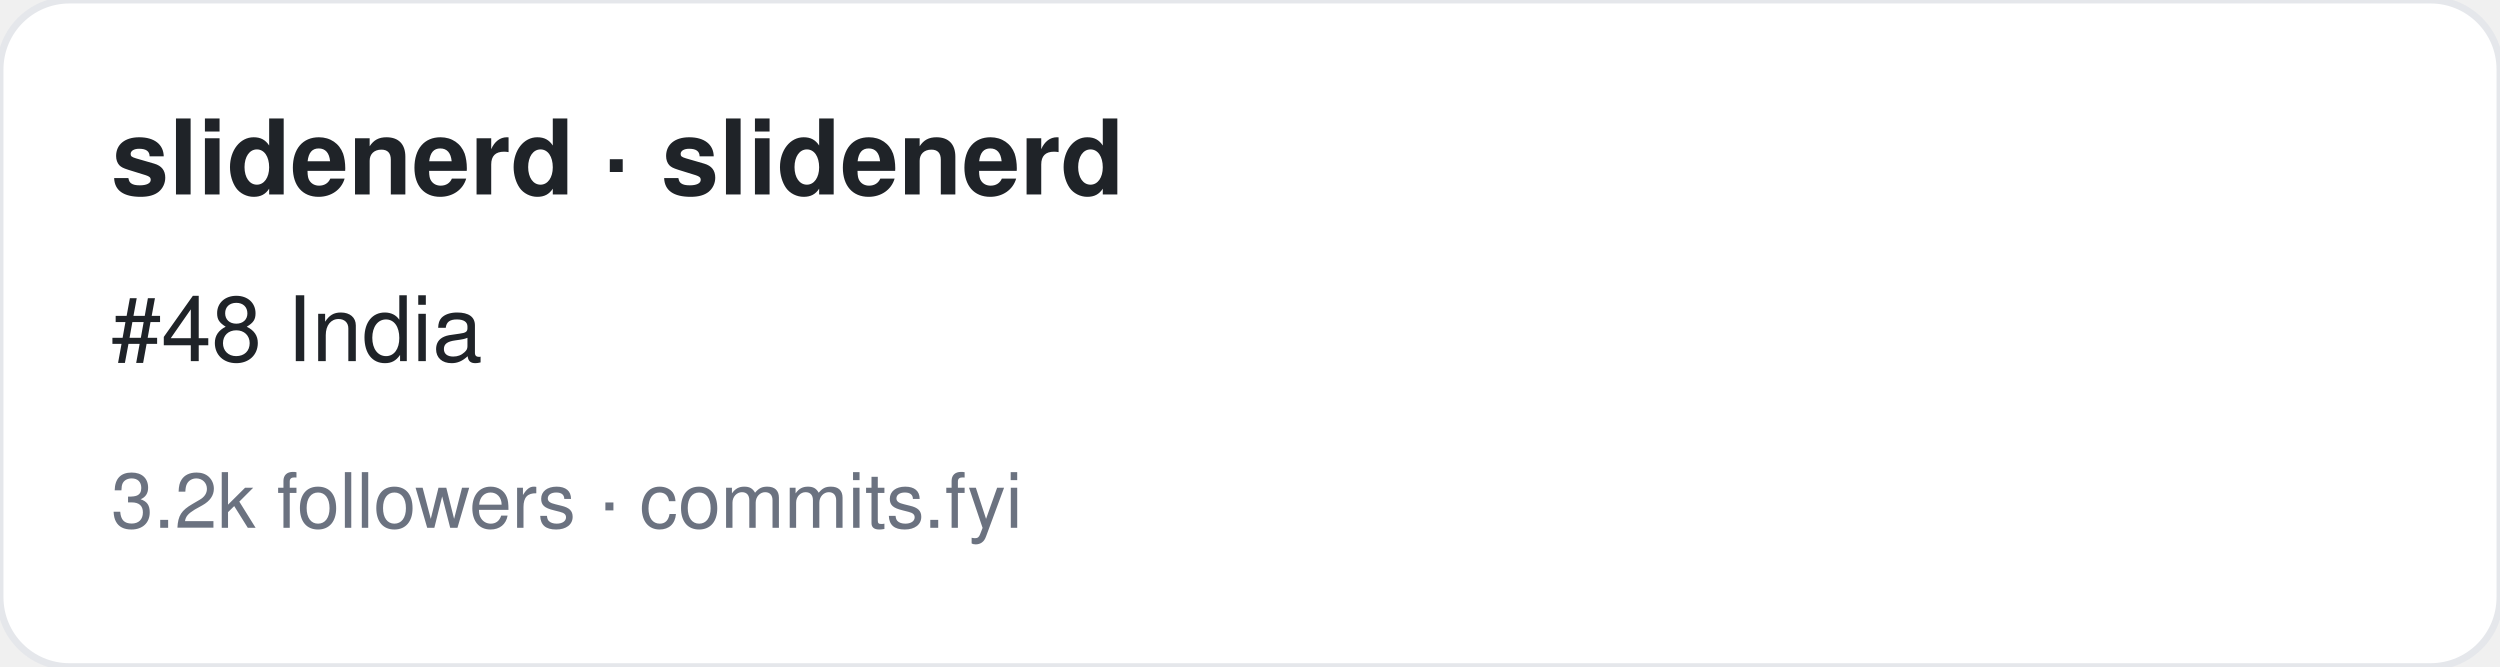
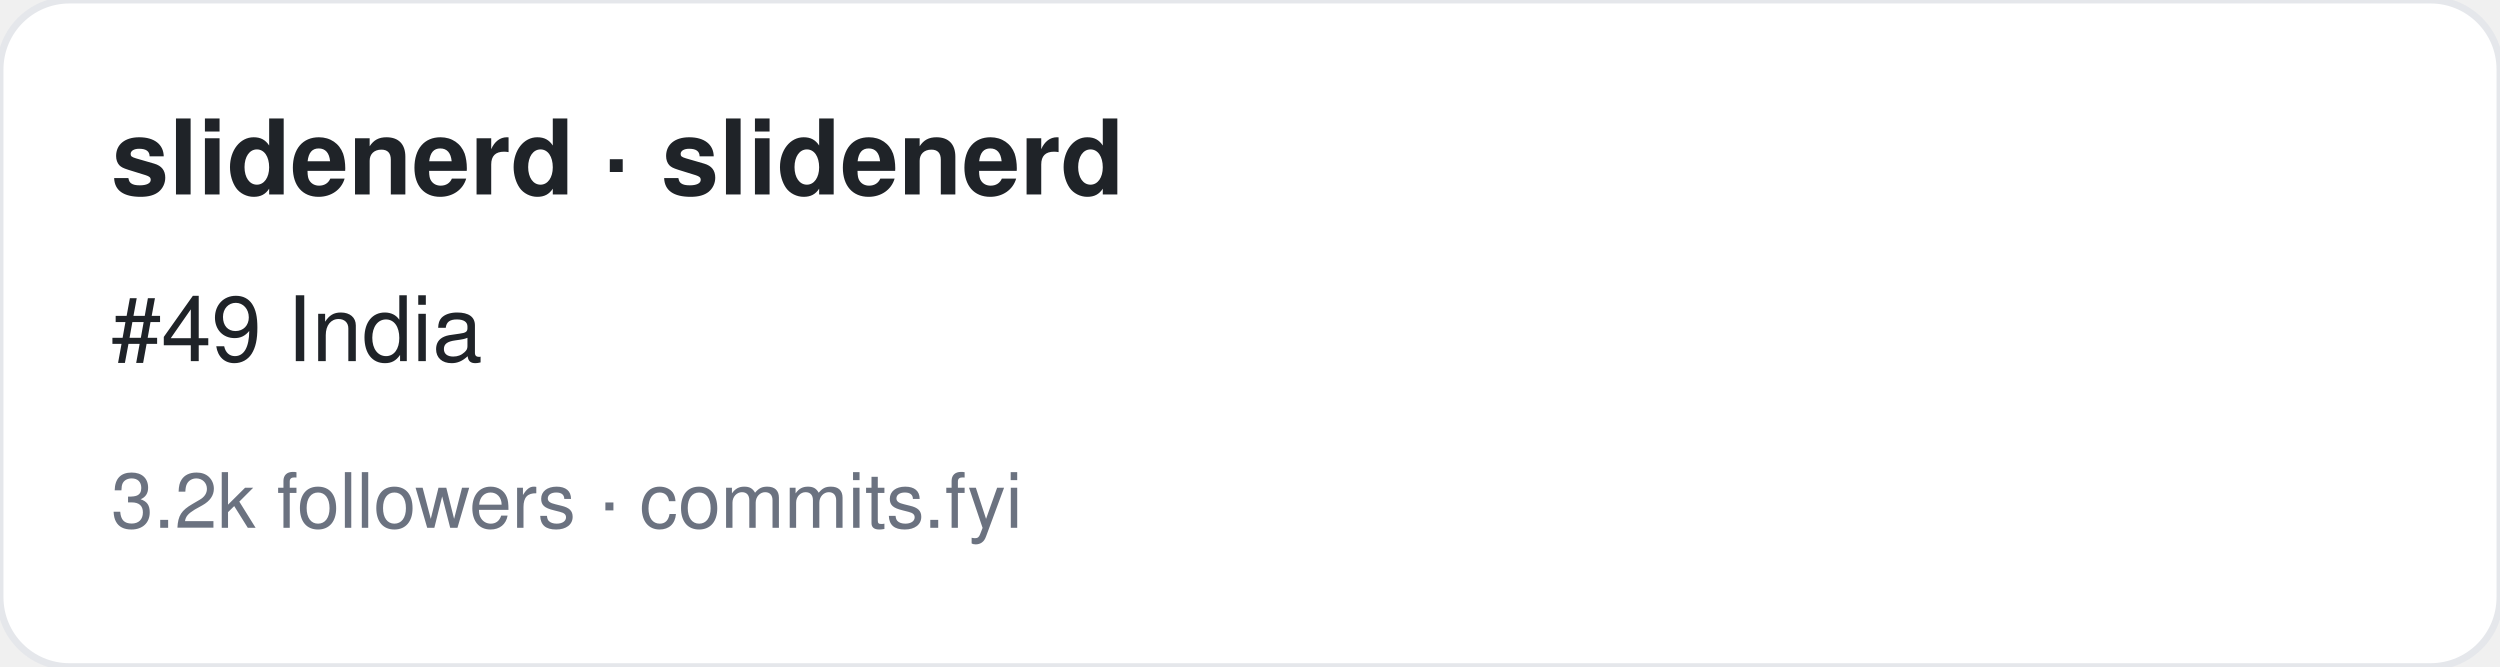
<svg xmlns="http://www.w3.org/2000/svg" width="360" height="96" viewBox="0 0 360 96" font-family="-apple-system,BlinkMacSystemFont,Segoe UI,Helvetica,Arial,sans-serif">
  <rect width="360" height="96" rx="10" fill="#ffffff" stroke="#e5e7eb" />
  <text x="16" y="28" font-size="15" font-weight="700" fill="#1f2328">slidenerd · slidenerd</text>
-   <text x="16" y="52" font-size="13" fill="#1f2328">#48 India</text>
+   <text x="16" y="52" font-size="13" fill="#1f2328">#49 India</text>
  <text x="16" y="76" font-size="11" fill="#6b7280">3.2k followers · commits.fyi</text>
</svg>
